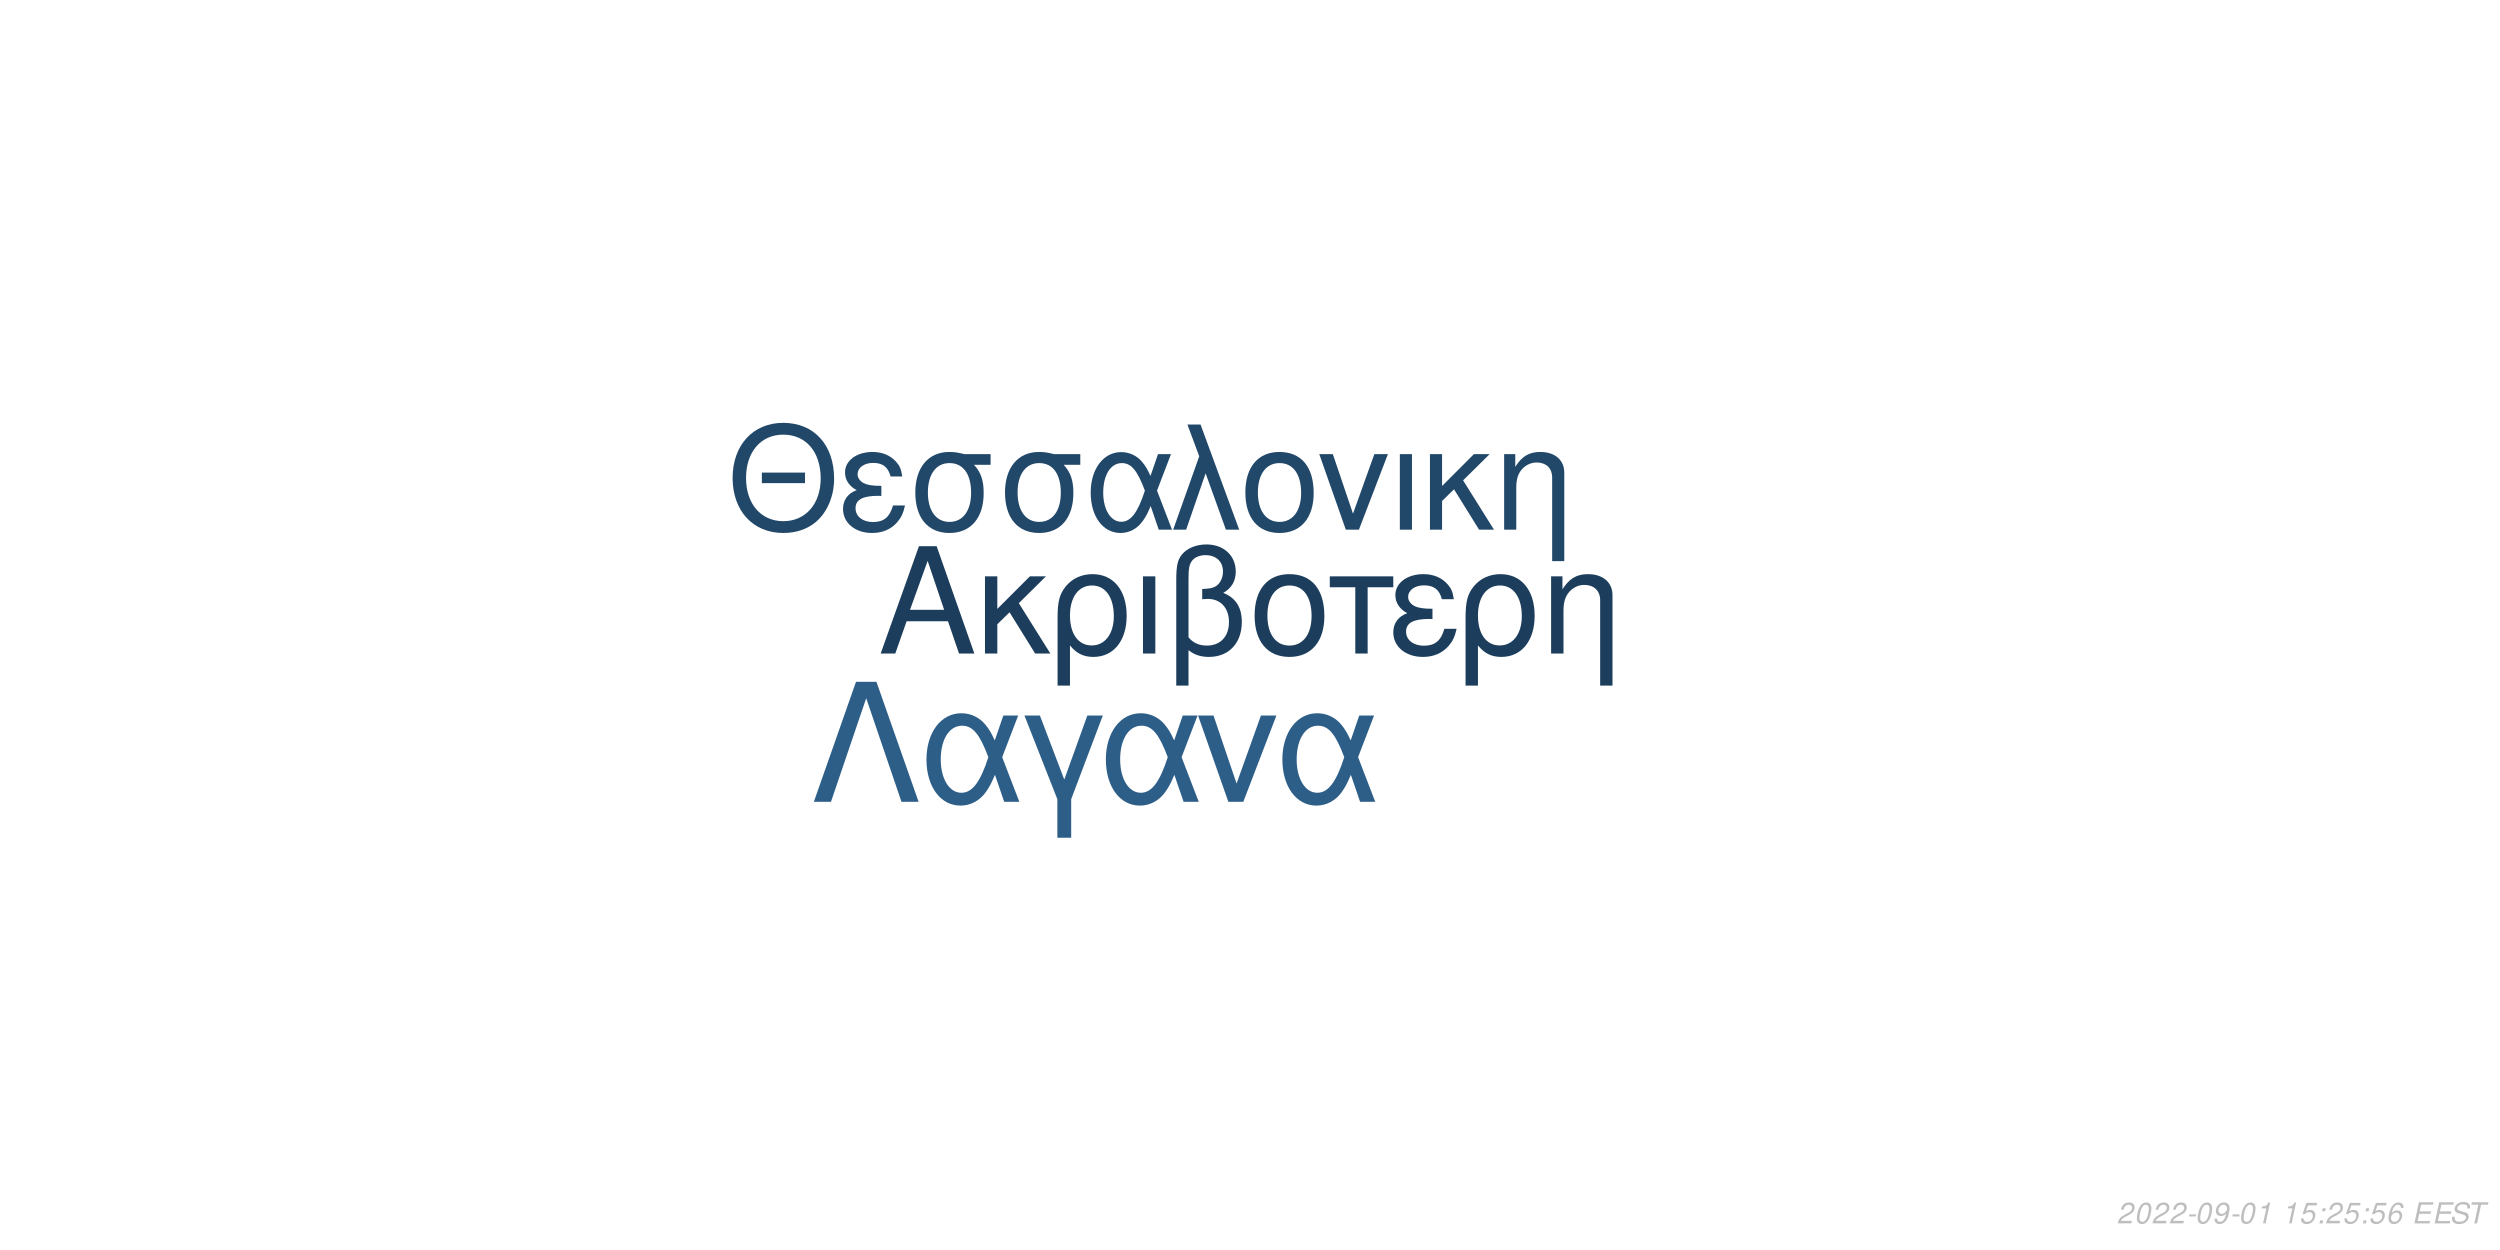
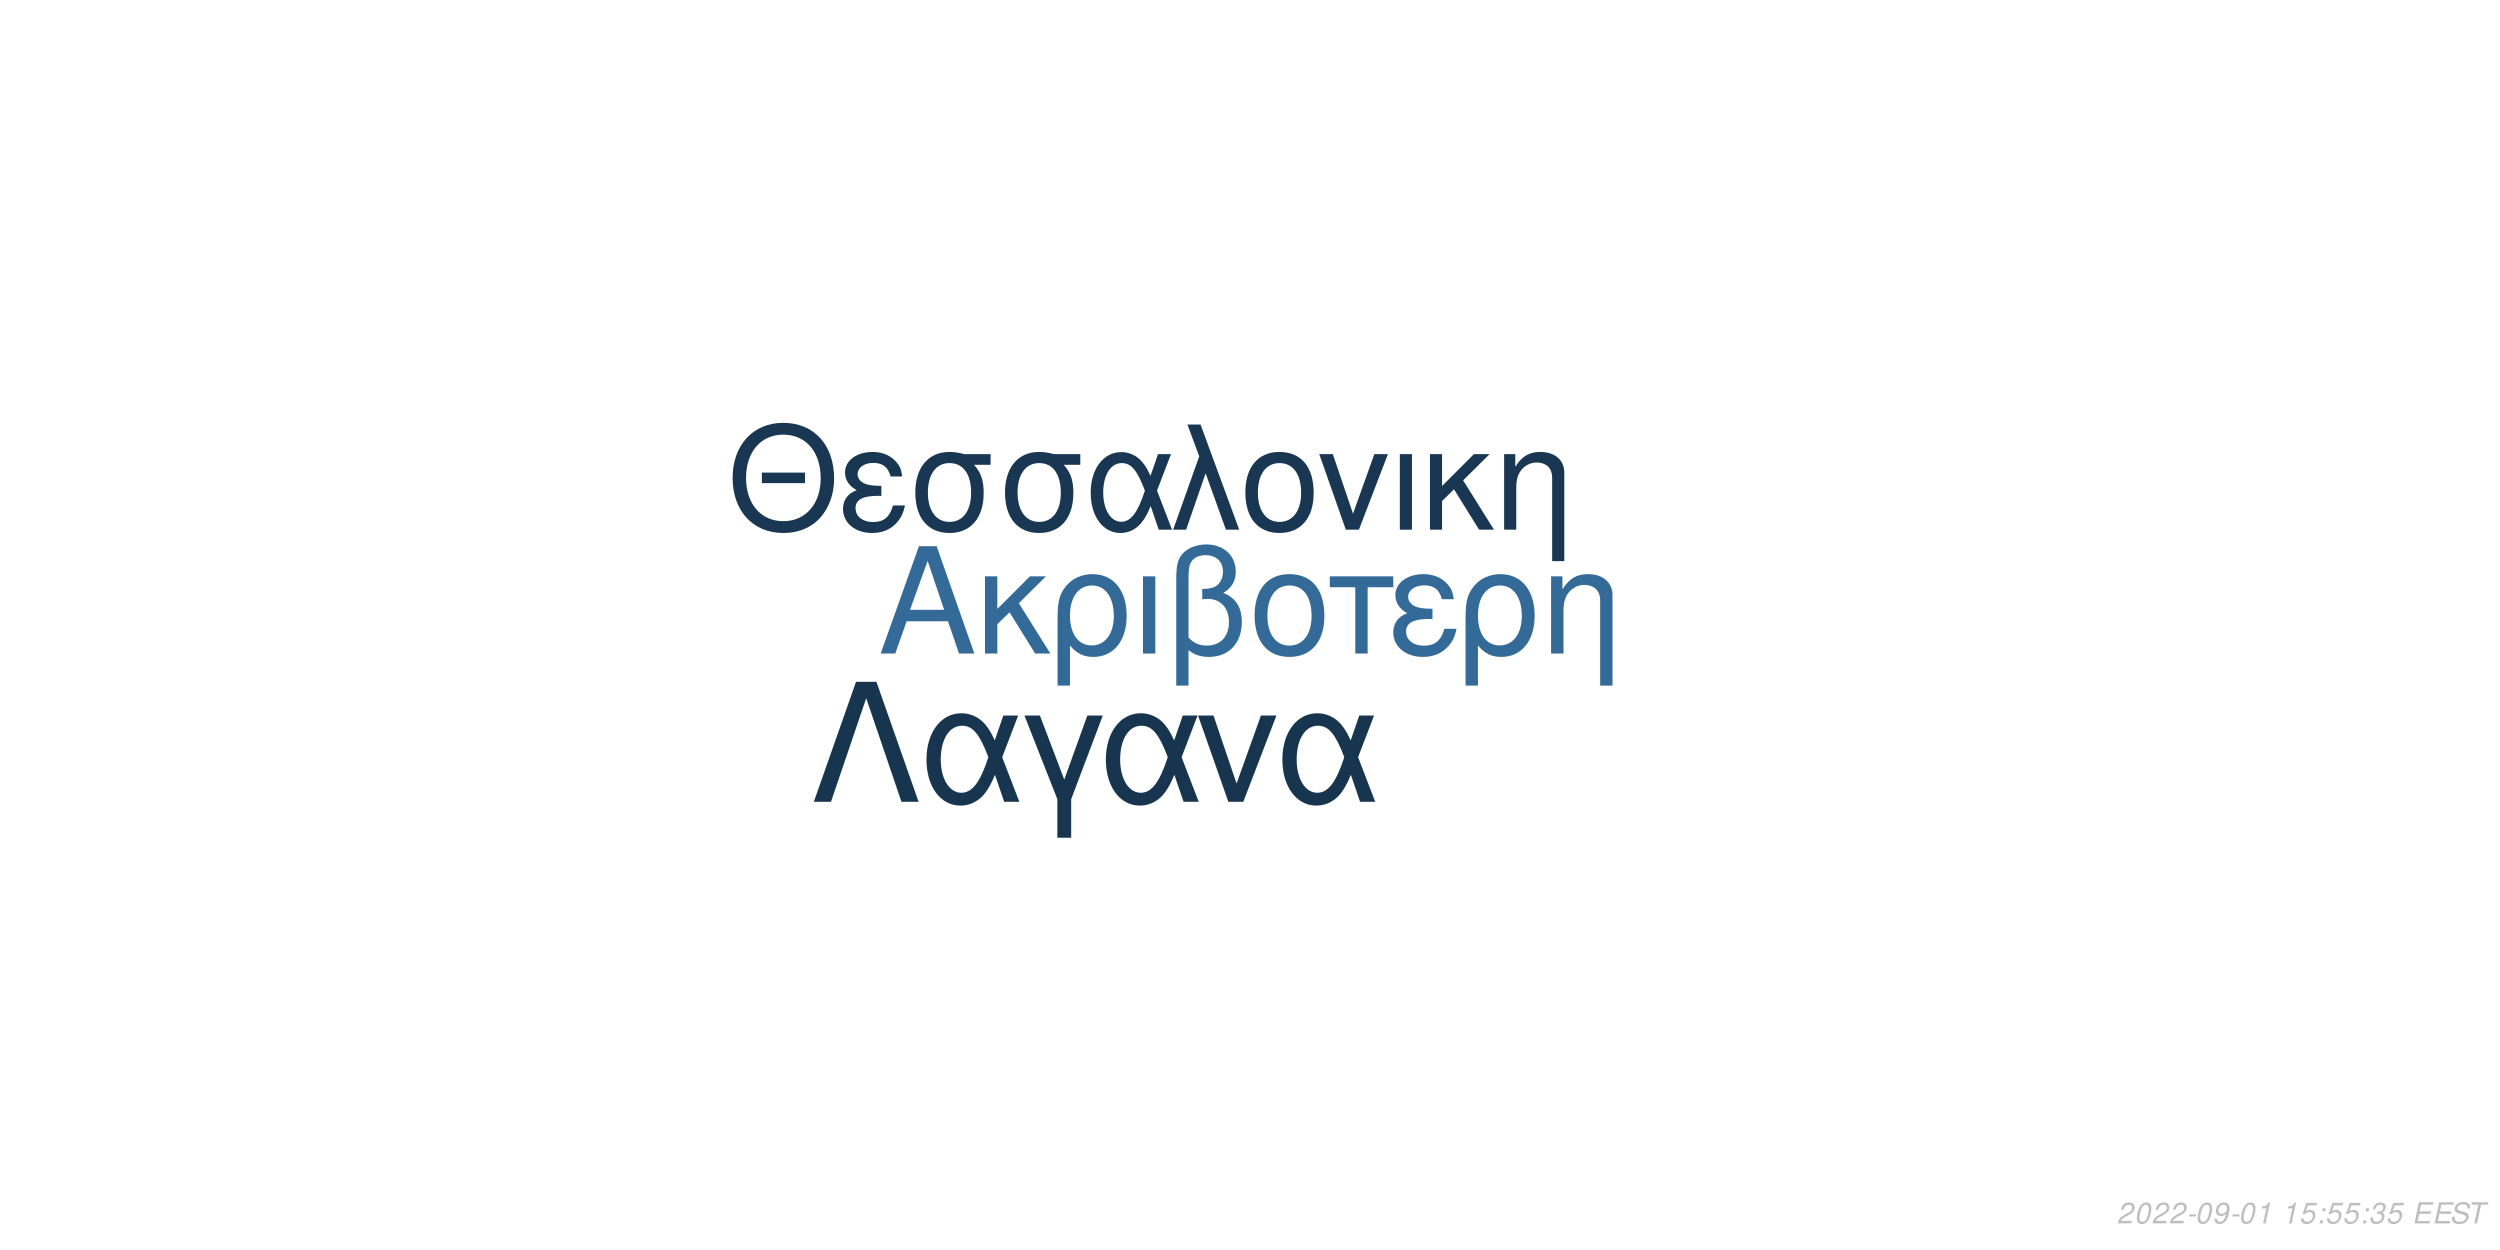
<svg xmlns="http://www.w3.org/2000/svg" xmlns:xlink="http://www.w3.org/1999/xlink" width="864pt" height="432pt" viewBox="0 0 864 432" version="1.1">
  <defs>
    <g>
      <symbol overflow="visible" id="glyph0-0">
        <path style="stroke:none;" d="" />
      </symbol>
      <symbol overflow="visible" id="glyph0-1">
        <path style="stroke:none;" d="M 24.125 -11.141 L 27.938 0 L 33.234 0 L 20.203 -37.094 L 14.094 -37.094 L 0.859 0 L 5.906 0 L 9.828 -11.141 Z M 22.797 -15.109 L 11 -15.109 L 17.094 -32.016 Z M 22.797 -15.109 " />
      </symbol>
      <symbol overflow="visible" id="glyph0-2">
        <path style="stroke:none;" d="M 7.172 -15.422 L 7.172 -26.672 L 2.906 -26.672 L 2.906 0 L 7.172 0 L 7.172 -10.125 L 11.406 -14.25 L 20.25 0 L 25.5 0 L 14.609 -17.406 L 23.969 -26.672 L 18.422 -26.672 Z M 7.172 -15.422 " />
      </symbol>
      <symbol overflow="visible" id="glyph0-3">
        <path style="stroke:none;" d="M 3 11.094 L 7.281 11.094 L 7.281 -2.797 C 9.516 -0.047 11.953 1.172 15.375 1.172 C 22.344 1.172 26.875 -4.422 26.875 -13.031 C 26.875 -21.891 22.297 -27.438 15.062 -27.438 C 11.297 -27.438 7.984 -25.906 5.797 -23.156 C 3.672 -20.516 3 -17.969 3 -12.359 Z M 14.906 -23.516 C 19.547 -23.516 22.438 -19.438 22.438 -12.922 C 22.438 -6.812 19.391 -2.797 14.812 -2.797 C 10.172 -2.797 7.281 -6.766 7.281 -13.125 C 7.281 -19.484 10.234 -23.516 14.906 -23.516 Z M 14.906 -23.516 " />
      </symbol>
      <symbol overflow="visible" id="glyph0-4">
        <path style="stroke:none;" d="M 3.516 0 L 7.781 0 L 7.781 -26.672 L 3.516 -26.672 Z M 3.516 0 " />
      </symbol>
      <symbol overflow="visible" id="glyph0-5">
        <path style="stroke:none;" d="M 4.016 11.094 L 8.25 11.094 L 8.25 -1.172 C 10.172 0.406 12.422 1.172 15.312 1.172 C 22.188 1.172 26.672 -3.609 26.672 -10.891 C 26.672 -15.984 24.578 -19.234 20.25 -20.969 C 23.109 -22.547 24.578 -25.031 24.578 -28.344 C 24.578 -33.844 20.406 -37.703 14.453 -37.703 C 10.938 -37.703 7.734 -36.391 6 -34.25 C 4.484 -32.422 4.016 -30.328 4.016 -25.391 Z M 8.25 -25.656 C 8.25 -29.359 8.5 -30.844 9.469 -32.062 C 10.375 -33.281 12.156 -34 14.094 -34 C 17.812 -34 20.156 -31.812 20.156 -28.297 C 20.156 -25.953 18.984 -23.812 17.297 -23.047 C 16.281 -22.547 15.469 -22.438 12.984 -22.297 L 12.984 -18.781 C 13.734 -18.828 14.344 -18.875 14.969 -18.875 C 19.344 -18.875 22.234 -15.719 22.234 -10.891 C 22.234 -5.906 19.281 -2.75 14.656 -2.75 C 11.953 -2.75 9.922 -3.609 8.25 -5.594 Z M 8.25 -25.656 " />
      </symbol>
      <symbol overflow="visible" id="glyph0-6">
        <path style="stroke:none;" d="M 14.094 -27.438 C 6.562 -27.438 2.094 -22.094 2.094 -13.125 C 2.094 -4.125 6.562 1.172 14.141 1.172 C 21.672 1.172 26.203 -4.172 26.203 -12.922 C 26.203 -22.188 21.828 -27.438 14.094 -27.438 Z M 14.141 -23.516 C 18.938 -23.516 21.781 -19.594 21.781 -12.984 C 21.781 -6.672 18.828 -2.75 14.141 -2.75 C 9.422 -2.75 6.516 -6.672 6.516 -13.125 C 6.516 -19.594 9.422 -23.516 14.141 -23.516 Z M 14.141 -23.516 " />
      </symbol>
      <symbol overflow="visible" id="glyph0-7">
        <path style="stroke:none;" d="M 7.891 0 L 12.156 0 L 12.156 -22.906 L 21.016 -22.906 L 21.016 -26.672 L -0.922 -26.672 L -0.922 -22.906 L 7.891 -22.906 Z M 7.891 0 " />
      </symbol>
      <symbol overflow="visible" id="glyph0-8">
        <path style="stroke:none;" d="M 14.562 -15.469 C 11.344 -15.469 9.562 -15.781 8.297 -16.438 C 6.922 -17.203 6.156 -18.328 6.156 -19.547 C 6.156 -21.891 8.453 -23.562 11.656 -23.562 C 15.062 -23.562 16.953 -22.094 17.812 -18.781 L 21.938 -18.781 C 21.578 -21.266 21.062 -22.5 19.797 -23.922 C 17.812 -26.203 14.906 -27.438 11.453 -27.438 C 5.797 -27.438 1.734 -24.375 1.734 -20.203 C 1.734 -17.609 3.156 -15.375 5.859 -13.938 C 2.797 -12.875 1.016 -10.484 1.016 -7.328 C 1.016 -2.391 5.297 1.172 11.25 1.172 C 14.969 1.172 17.906 -0.109 20.156 -2.641 C 21.578 -4.328 22.297 -5.797 22.906 -8.547 L 18.672 -8.547 C 17.5 -4.422 15.422 -2.703 11.609 -2.703 C 7.938 -2.703 5.438 -4.688 5.438 -7.578 C 5.438 -10.578 7.938 -11.953 13.484 -11.953 C 13.641 -11.953 14.094 -11.953 14.562 -11.906 Z M 14.562 -15.469 " />
      </symbol>
      <symbol overflow="visible" id="glyph0-9">
        <path style="stroke:none;" d="M 3.562 -26.672 L 3.562 0 L 7.844 0 L 7.844 -14.703 C 7.844 -17.906 8.5 -19.891 10.031 -21.531 C 11.406 -22.953 13.188 -23.719 15.062 -23.719 C 18.375 -23.719 20.516 -21.672 20.516 -18.469 L 20.516 11.094 L 24.781 11.094 L 24.781 -20.156 C 24.781 -24.578 21.469 -27.438 16.328 -27.438 C 12.359 -27.438 9.828 -25.906 7.484 -22.188 L 7.484 -26.672 Z M 3.562 -26.672 " />
      </symbol>
      <symbol overflow="visible" id="glyph1-0">
        <path style="stroke:none;" d="" />
      </symbol>
      <symbol overflow="visible" id="glyph1-1">
        <path style="stroke:none;" d="M 26.859 -19.734 L 11.953 -19.734 L 11.953 -16.094 L 26.859 -16.094 Z M 19.328 -36.922 C 8.922 -36.922 1.844 -29.25 1.844 -17.891 C 1.844 -6.484 8.875 1.141 19.391 1.141 C 23.812 1.141 27.703 -0.203 30.641 -2.688 C 34.578 -6.031 36.922 -11.656 36.922 -17.594 C 36.922 -29.297 30 -36.922 19.328 -36.922 Z M 19.328 -32.844 C 27.203 -32.844 32.281 -26.906 32.281 -17.688 C 32.281 -8.922 27.062 -2.938 19.391 -2.938 C 11.609 -2.938 6.484 -8.922 6.484 -17.891 C 6.484 -26.859 11.609 -32.844 19.328 -32.844 Z M 19.328 -32.844 " />
      </symbol>
      <symbol overflow="visible" id="glyph1-2">
        <path style="stroke:none;" d="M 14.25 -15.141 C 11.109 -15.141 9.375 -15.453 8.125 -16.094 C 6.781 -16.844 6.031 -17.938 6.031 -19.141 C 6.031 -21.422 8.266 -23.078 11.406 -23.078 C 14.75 -23.078 16.594 -21.625 17.438 -18.391 L 21.469 -18.391 C 21.125 -20.828 20.625 -22.031 19.391 -23.422 C 17.438 -25.656 14.594 -26.859 11.219 -26.859 C 5.688 -26.859 1.688 -23.875 1.688 -19.781 C 1.688 -17.234 3.094 -15.047 5.734 -13.656 C 2.734 -12.609 1 -10.266 1 -7.172 C 1 -2.344 5.188 1.141 11.016 1.141 C 14.656 1.141 17.547 -0.094 19.734 -2.594 C 21.125 -4.234 21.828 -5.688 22.422 -8.375 L 18.281 -8.375 C 17.141 -4.328 15.094 -2.641 11.359 -2.641 C 7.766 -2.641 5.328 -4.578 5.328 -7.422 C 5.328 -10.359 7.766 -11.703 13.203 -11.703 C 13.359 -11.703 13.797 -11.703 14.25 -11.656 Z M 14.25 -15.141 " />
      </symbol>
      <symbol overflow="visible" id="glyph1-3">
        <path style="stroke:none;" d="M 29 -26.109 L 19.938 -26.109 C 17.594 -26.703 16.438 -26.859 14.703 -26.859 C 7.469 -26.859 2.984 -21.469 2.984 -12.859 C 2.984 -4.031 7.375 1.141 14.797 1.141 C 22.172 1.141 26.609 -4.078 26.609 -12.656 C 26.609 -17.047 25.656 -19.828 23.266 -22.422 L 29 -22.422 Z M 14.797 -23.016 C 19.531 -23.016 22.266 -19.234 22.266 -12.75 C 22.266 -6.531 19.438 -2.688 14.797 -2.688 C 10.172 -2.688 7.328 -6.531 7.328 -12.859 C 7.328 -19.188 10.172 -23.016 14.797 -23.016 Z M 14.797 -23.016 " />
      </symbol>
      <symbol overflow="visible" id="glyph1-4">
        <path style="stroke:none;" d="M 29.344 -26.109 L 24.859 -26.109 L 22.266 -18.578 C 21.125 -21.031 20.484 -22.125 19.328 -23.469 C 17.547 -25.609 14.906 -26.812 12.156 -26.812 C 5.984 -26.812 1.594 -20.984 1.594 -12.812 C 1.594 -4.578 5.828 1.141 11.906 1.141 C 14.953 1.141 17.734 -0.344 19.625 -3.047 C 20.672 -4.531 21.281 -5.688 22.328 -8.172 L 25.109 0 L 29.703 0 L 24.516 -13.5 Z M 20.328 -13.5 C 17.891 -5.922 15.453 -2.734 12.156 -2.734 C 8.516 -2.734 5.922 -6.922 5.922 -12.812 C 5.922 -18.938 8.516 -23.016 12.359 -23.016 C 15.594 -23.016 17.688 -20.531 20.328 -13.5 Z M 20.328 -13.5 " />
      </symbol>
      <symbol overflow="visible" id="glyph1-5">
        <path style="stroke:none;" d="M 1.094 0 L 5.578 0 L 12.312 -19.484 L 19.328 0 L 23.922 0 L 10.562 -36.328 L 6.031 -36.328 L 10.109 -25.359 Z M 1.094 0 " />
      </symbol>
      <symbol overflow="visible" id="glyph1-6">
        <path style="stroke:none;" d="M 13.797 -26.859 C 6.422 -26.859 2.047 -21.625 2.047 -12.859 C 2.047 -4.031 6.422 1.141 13.859 1.141 C 21.234 1.141 25.656 -4.078 25.656 -12.656 C 25.656 -21.719 21.375 -26.859 13.797 -26.859 Z M 13.859 -23.016 C 18.531 -23.016 21.328 -19.188 21.328 -12.703 C 21.328 -6.531 18.438 -2.688 13.859 -2.688 C 9.219 -2.688 6.375 -6.531 6.375 -12.859 C 6.375 -19.188 9.219 -23.016 13.859 -23.016 Z M 13.859 -23.016 " />
      </symbol>
      <symbol overflow="visible" id="glyph1-7">
        <path style="stroke:none;" d="M 14.297 0 L 24.312 -26.109 L 19.625 -26.109 L 12.25 -5.531 L 5.281 -26.109 L 0.594 -26.109 L 9.766 0 Z M 14.297 0 " />
      </symbol>
      <symbol overflow="visible" id="glyph1-8">
        <path style="stroke:none;" d="M 3.438 0 L 7.625 0 L 7.625 -26.109 L 3.438 -26.109 Z M 3.438 0 " />
      </symbol>
      <symbol overflow="visible" id="glyph1-9">
        <path style="stroke:none;" d="M 7.031 -15.094 L 7.031 -26.109 L 2.844 -26.109 L 2.844 0 L 7.031 0 L 7.031 -9.922 L 11.156 -13.953 L 19.828 0 L 24.969 0 L 14.297 -17.047 L 23.469 -26.109 L 18.031 -26.109 Z M 7.031 -15.094 " />
      </symbol>
      <symbol overflow="visible" id="glyph1-10">
        <path style="stroke:none;" d="M 3.484 -26.109 L 3.484 0 L 7.672 0 L 7.672 -14.406 C 7.672 -17.547 8.328 -19.484 9.812 -21.078 C 11.156 -22.469 12.906 -23.219 14.75 -23.219 C 17.984 -23.219 20.078 -21.234 20.078 -18.094 L 20.078 10.859 L 24.266 10.859 L 24.266 -19.734 C 24.266 -24.062 21.031 -26.859 16 -26.859 C 12.109 -26.859 9.609 -25.359 7.328 -21.719 L 7.328 -26.109 Z M 3.484 -26.109 " />
      </symbol>
      <symbol overflow="visible" id="glyph2-0">
        <path style="stroke:none;" d="" />
      </symbol>
      <symbol overflow="visible" id="glyph2-1">
        <path style="stroke:none;" d="M 22.531 -41.484 L 15.484 -41.484 L 0.906 0 L 6.828 0 L 19 -35.797 L 31.188 0 L 37.109 0 Z M 22.531 -41.484 " />
      </symbol>
      <symbol overflow="visible" id="glyph2-2">
        <path style="stroke:none;" d="M 33.516 -29.812 L 28.391 -29.812 L 25.438 -21.219 C 24.125 -24.016 23.391 -25.266 22.078 -26.797 C 20.031 -29.25 17.016 -30.609 13.891 -30.609 C 6.828 -30.609 1.828 -23.953 1.828 -14.625 C 1.828 -5.234 6.656 1.312 13.594 1.312 C 17.078 1.312 20.266 -0.391 22.422 -3.469 C 23.609 -5.172 24.297 -6.484 25.5 -9.328 L 28.688 0 L 33.922 0 L 28 -15.422 Z M 23.219 -15.422 C 20.422 -6.766 17.641 -3.125 13.891 -3.125 C 9.734 -3.125 6.766 -7.906 6.766 -14.625 C 6.766 -21.625 9.734 -26.297 14.109 -26.297 C 17.812 -26.297 20.203 -23.453 23.219 -15.422 Z M 23.219 -15.422 " />
      </symbol>
      <symbol overflow="visible" id="glyph2-3">
        <path style="stroke:none;" d="M 12.062 12.406 L 16.844 12.406 L 16.844 -0.906 L 27.766 -29.812 L 22.422 -29.812 L 14.453 -7.688 L 6.031 -29.812 L 0.688 -29.812 L 12.062 -0.906 Z M 12.062 12.406 " />
      </symbol>
      <symbol overflow="visible" id="glyph2-4">
        <path style="stroke:none;" d="M 16.328 0 L 27.766 -29.812 L 22.422 -29.812 L 14 -6.312 L 6.031 -29.812 L 0.688 -29.812 L 11.156 0 Z M 16.328 0 " />
      </symbol>
      <symbol overflow="visible" id="glyph3-0">
        <path style="stroke:none;" d="" />
      </symbol>
      <symbol overflow="visible" id="glyph3-1">
        <path style="stroke:none;" d="M 5.234 -0.875 L 1.469 -0.875 C 1.641 -1.375 2.203 -1.891 3.109 -2.344 L 4.234 -2.938 C 5.562 -3.625 6.219 -4.469 6.219 -5.484 C 6.219 -5.938 6.062 -6.359 5.797 -6.656 C 5.469 -7.047 4.984 -7.234 4.312 -7.234 C 2.766 -7.234 1.891 -6.453 1.484 -4.734 L 2.375 -4.734 C 2.484 -5.188 2.609 -5.484 2.797 -5.75 C 3.094 -6.203 3.609 -6.453 4.188 -6.453 C 4.891 -6.453 5.344 -6.031 5.344 -5.375 C 5.344 -4.703 4.859 -4.094 4.016 -3.656 L 2.984 -3.125 C 1.234 -2.188 0.797 -1.656 0.344 -0.016 L 5.047 -0.016 Z M 5.234 -0.875 " />
      </symbol>
      <symbol overflow="visible" id="glyph3-2">
        <path style="stroke:none;" d="M 4.203 -7.234 C 3.375 -7.234 2.688 -6.812 2.125 -5.984 C 1.484 -5.047 0.984 -3.188 0.984 -1.734 C 0.984 -1.109 1.172 -0.562 1.484 -0.266 C 1.797 0.047 2.281 0.234 2.766 0.234 C 3.625 0.234 4.281 -0.156 4.859 -1.016 C 5.516 -1.953 6 -3.797 6 -5.266 C 6 -6.5 5.328 -7.234 4.203 -7.234 Z M 4.094 -6.453 C 4.734 -6.453 5.125 -5.984 5.125 -5.156 C 5.125 -4.203 4.781 -2.625 4.406 -1.812 C 3.984 -0.938 3.516 -0.547 2.875 -0.547 C 2.25 -0.547 1.875 -1.031 1.875 -1.828 C 1.875 -2.797 2.203 -4.344 2.594 -5.203 C 2.984 -6.047 3.453 -6.453 4.094 -6.453 Z M 4.094 -6.453 " />
      </symbol>
      <symbol overflow="visible" id="glyph3-3">
        <path style="stroke:none;" d="M 3.516 -3.125 L 1.125 -3.125 L 0.969 -2.406 L 3.359 -2.406 Z M 3.516 -3.125 " />
      </symbol>
      <symbol overflow="visible" id="glyph3-4">
        <path style="stroke:none;" d="M 0.844 -1.656 C 0.844 -1.547 0.844 -1.438 0.844 -1.375 C 0.844 -0.406 1.531 0.234 2.578 0.234 C 3.203 0.234 3.766 0.016 4.297 -0.438 C 4.938 -1 5.312 -1.656 5.594 -2.719 C 5.844 -3.672 6.016 -4.766 6.016 -5.375 C 6.016 -5.844 5.844 -6.328 5.547 -6.656 C 5.203 -7.031 4.703 -7.234 4.062 -7.234 C 2.516 -7.234 1.297 -5.938 1.297 -4.266 C 1.297 -3.203 1.984 -2.547 3.047 -2.547 C 3.484 -2.547 3.953 -2.672 4.281 -2.891 C 4.406 -2.984 4.547 -3.078 4.828 -3.344 C 4.438 -1.484 3.703 -0.547 2.703 -0.547 C 2.109 -0.547 1.719 -0.938 1.719 -1.547 L 1.719 -1.656 Z M 3.953 -6.453 C 4.625 -6.453 5.141 -5.953 5.141 -5.281 C 5.141 -4.188 4.312 -3.312 3.297 -3.312 C 2.594 -3.312 2.172 -3.734 2.172 -4.453 C 2.172 -5.562 2.984 -6.453 3.953 -6.453 Z M 3.953 -6.453 " />
      </symbol>
      <symbol overflow="visible" id="glyph3-5">
        <path style="stroke:none;" d="M 3.703 -5.188 L 2.594 0 L 3.469 0 L 5.016 -7.234 L 4.438 -7.234 C 3.906 -6.156 3.688 -6.016 2.234 -5.812 L 2.109 -5.188 Z M 3.703 -5.188 " />
      </symbol>
      <symbol overflow="visible" id="glyph3-6">
        <path style="stroke:none;" d="" />
      </symbol>
      <symbol overflow="visible" id="glyph3-7">
        <path style="stroke:none;" d="M 6.297 -7.094 L 2.594 -7.094 L 1.234 -3.234 L 2.047 -3.234 C 2.656 -3.766 2.938 -3.906 3.531 -3.906 C 4.328 -3.906 4.797 -3.453 4.797 -2.688 C 4.797 -1.438 3.969 -0.547 2.828 -0.547 C 2.031 -0.547 1.609 -0.938 1.578 -1.734 L 0.703 -1.734 L 0.703 -1.516 C 0.703 -0.938 0.844 -0.547 1.188 -0.266 C 1.562 0.062 2.078 0.234 2.703 0.234 C 3.656 0.234 4.391 -0.156 4.984 -0.922 C 5.422 -1.5 5.672 -2.234 5.672 -2.953 C 5.672 -4 4.938 -4.672 3.812 -4.672 C 3.328 -4.672 2.906 -4.547 2.406 -4.234 L 3.109 -6.219 L 6.109 -6.219 Z M 6.297 -7.094 " />
      </symbol>
      <symbol overflow="visible" id="glyph3-8">
        <path style="stroke:none;" d="M 2.359 -1.031 L 1.312 -1.031 L 1.094 0 L 2.141 0 Z M 3.266 -5.234 L 2.219 -5.234 L 2 -4.203 L 3.047 -4.203 Z M 3.266 -5.234 " />
      </symbol>
      <symbol overflow="visible" id="glyph3-9">
-         <path style="stroke:none;" d="M 6.125 -5.344 L 6.141 -5.625 C 6.141 -6.609 5.453 -7.234 4.391 -7.234 C 3.438 -7.234 2.641 -6.719 2.016 -5.703 C 1.422 -4.781 0.938 -2.953 0.938 -1.688 C 0.938 -0.516 1.688 0.234 2.859 0.234 C 3.703 0.234 4.438 -0.156 5 -0.875 C 5.406 -1.422 5.672 -2.156 5.672 -2.766 C 5.672 -3.812 4.969 -4.5 3.906 -4.5 C 3.234 -4.5 2.672 -4.234 2.094 -3.625 C 2.406 -5.375 3.234 -6.453 4.25 -6.453 C 4.703 -6.453 5.062 -6.234 5.172 -5.844 C 5.203 -5.719 5.234 -5.578 5.25 -5.344 Z M 3.656 -3.734 C 4.344 -3.734 4.797 -3.281 4.797 -2.625 C 4.797 -1.469 3.984 -0.547 2.984 -0.547 C 2.297 -0.547 1.812 -1.047 1.812 -1.766 C 1.812 -2.859 2.625 -3.734 3.656 -3.734 Z M 3.656 -3.734 " />
+         <path style="stroke:none;" d="M 2.922 -3.312 C 3.125 -3.344 3.234 -3.344 3.375 -3.344 C 4.203 -3.344 4.688 -3 4.688 -2.406 C 4.688 -1.312 3.906 -0.547 2.781 -0.547 C 2.047 -0.547 1.594 -0.938 1.594 -1.562 C 1.594 -1.719 1.609 -1.844 1.656 -2.094 L 0.766 -2.094 C 0.734 -1.797 0.719 -1.641 0.719 -1.469 C 0.719 -0.375 1.406 0.234 2.641 0.234 C 3.547 0.234 4.297 -0.078 4.812 -0.656 C 5.266 -1.156 5.562 -1.875 5.562 -2.547 C 5.562 -3.125 5.344 -3.453 4.797 -3.734 C 5.641 -4.234 6.016 -4.844 6.016 -5.734 C 6.016 -6.656 5.312 -7.234 4.203 -7.234 C 3.375 -7.234 2.672 -6.938 2.188 -6.375 C 1.891 -6.031 1.703 -5.641 1.516 -4.906 L 2.391 -4.906 C 2.5 -5.359 2.594 -5.594 2.734 -5.812 C 3.047 -6.234 3.516 -6.453 4.078 -6.453 C 4.734 -6.453 5.141 -6.125 5.141 -5.578 C 5.141 -5.188 5.016 -4.797 4.797 -4.547 C 4.516 -4.234 4 -4.062 3.266 -4.062 L 3.078 -4.062 Z M 2.922 -3.312 " />
      </symbol>
      <symbol overflow="visible" id="glyph3-10">
        <path style="stroke:none;" d="M 2.547 -3.312 L 6.5 -3.312 L 6.688 -4.141 L 2.719 -4.141 L 3.219 -6.469 L 7.344 -6.469 L 7.516 -7.297 L 2.453 -7.297 L 0.906 0 L 6.125 0 L 6.297 -0.812 L 2.016 -0.812 Z M 2.547 -3.312 " />
      </symbol>
      <symbol overflow="visible" id="glyph3-11">
        <path style="stroke:none;" d="M 7.062 -5.156 C 7.125 -5.438 7.141 -5.562 7.141 -5.703 C 7.141 -6.156 6.938 -6.594 6.594 -6.891 C 6.188 -7.25 5.656 -7.406 4.875 -7.406 C 3.844 -7.406 3.047 -7.125 2.5 -6.562 C 2.094 -6.141 1.781 -5.438 1.781 -4.922 C 1.781 -4.297 2.219 -3.766 2.891 -3.562 L 4.594 -3.094 C 5.406 -2.859 5.734 -2.578 5.734 -2.094 C 5.734 -1.781 5.547 -1.406 5.266 -1.141 C 4.844 -0.766 4.266 -0.578 3.453 -0.578 C 2.328 -0.578 1.812 -0.984 1.812 -1.906 C 1.812 -2.047 1.812 -2.125 1.844 -2.312 L 0.984 -2.312 C 0.906 -2.062 0.891 -1.906 0.891 -1.688 C 0.891 -0.484 1.797 0.234 3.297 0.234 C 4.359 0.234 5.234 -0.062 5.812 -0.609 C 6.344 -1.078 6.688 -1.797 6.688 -2.375 C 6.688 -2.641 6.609 -2.906 6.453 -3.156 C 6.234 -3.5 5.938 -3.703 5.469 -3.828 L 3.75 -4.312 C 2.984 -4.547 2.734 -4.734 2.734 -5.188 C 2.734 -5.547 2.875 -5.844 3.188 -6.109 C 3.547 -6.438 4.031 -6.594 4.703 -6.594 C 5.266 -6.594 5.688 -6.484 5.906 -6.297 C 6.094 -6.125 6.219 -5.797 6.219 -5.516 C 6.219 -5.422 6.203 -5.344 6.188 -5.156 Z M 7.062 -5.156 " />
      </symbol>
      <symbol overflow="visible" id="glyph3-12">
        <path style="stroke:none;" d="M 4.938 -6.469 L 7.312 -6.469 L 7.484 -7.297 L 1.75 -7.297 L 1.578 -6.469 L 3.984 -6.469 L 2.609 0 L 3.547 0 Z M 4.938 -6.469 " />
      </symbol>
    </g>
  </defs>
  <g id="surface1">
    <rect x="0" y="0" width="864" height="432" style="fill:rgb(100%,100%,100%);fill-opacity:1;stroke:none;" />
-     <g style="fill:rgb(10.98%,23.922%,35.686%);fill-opacity:1;">
+     <g style="fill:rgb(20%,41.569%,59.216%);fill-opacity:1;">
      <use xlink:href="#glyph0-1" x="303.5" y="225.861" />
      <use xlink:href="#glyph0-2" x="337.5" y="225.861" />
      <use xlink:href="#glyph0-3" x="362.5" y="225.861" />
      <use xlink:href="#glyph0-4" x="391.5" y="225.861" />
      <use xlink:href="#glyph0-5" x="402.5" y="225.861" />
      <use xlink:href="#glyph0-6" x="431.5" y="225.861" />
      <use xlink:href="#glyph0-7" x="460.5" y="225.861" />
      <use xlink:href="#glyph0-8" x="480.5" y="225.861" />
      <use xlink:href="#glyph0-3" x="503.5" y="225.861" />
      <use xlink:href="#glyph0-9" x="532.5" y="225.861" />
    </g>
-     <g style="fill:rgb(12.941%,27.843%,41.176%);fill-opacity:1;">
+     <g style="fill:rgb(9.804%,21.176%,32.157%);fill-opacity:1;">
      <use xlink:href="#glyph1-1" x="251.348" y="183.058" />
      <use xlink:href="#glyph1-2" x="290.348" y="183.058" />
      <use xlink:href="#glyph1-3" x="313.348" y="183.058" />
      <use xlink:href="#glyph1-3" x="344.348" y="183.058" />
      <use xlink:href="#glyph1-4" x="375.348" y="183.058" />
      <use xlink:href="#glyph1-5" x="404.348" y="183.058" />
      <use xlink:href="#glyph1-6" x="428.348" y="183.058" />
      <use xlink:href="#glyph1-7" x="455.348" y="183.058" />
      <use xlink:href="#glyph1-8" x="480.348" y="183.058" />
      <use xlink:href="#glyph1-9" x="491.348" y="183.058" />
      <use xlink:href="#glyph1-10" x="516.348" y="183.058" />
    </g>
-     <g style="fill:rgb(17.647%,36.863%,53.333%);fill-opacity:1;">
+     <g style="fill:rgb(9.412%,20.784%,31.373%);fill-opacity:1;">
      <use xlink:href="#glyph2-1" x="280.359" y="277.105" />
      <use xlink:href="#glyph2-2" x="318.359" y="277.105" />
      <use xlink:href="#glyph2-3" x="353.359" y="277.105" />
      <use xlink:href="#glyph2-2" x="380.359" y="277.105" />
      <use xlink:href="#glyph2-4" x="413.359" y="277.105" />
      <use xlink:href="#glyph2-2" x="441.359" y="277.105" />
    </g>
    <g style="fill:rgb(74.51%,74.51%,74.51%);fill-opacity:1;">
      <use xlink:href="#glyph3-1" x="731.52" y="422.81" />
      <use xlink:href="#glyph3-2" x="737.52" y="422.81" />
      <use xlink:href="#glyph3-1" x="743.52" y="422.81" />
      <use xlink:href="#glyph3-1" x="749.52" y="422.81" />
      <use xlink:href="#glyph3-3" x="755.52" y="422.81" />
      <use xlink:href="#glyph3-2" x="758.52" y="422.81" />
      <use xlink:href="#glyph3-4" x="764.52" y="422.81" />
      <use xlink:href="#glyph3-3" x="770.52" y="422.81" />
      <use xlink:href="#glyph3-2" x="773.52" y="422.81" />
      <use xlink:href="#glyph3-5" x="779.52" y="422.81" />
      <use xlink:href="#glyph3-6" x="785.52" y="422.81" />
      <use xlink:href="#glyph3-5" x="788.52" y="422.81" />
      <use xlink:href="#glyph3-7" x="794.52" y="422.81" />
      <use xlink:href="#glyph3-8" x="800.52" y="422.81" />
-       <use xlink:href="#glyph3-1" x="803.52" y="422.81" />
+       <use xlink:href="#glyph3-7" x="803.52" y="422.81" />
      <use xlink:href="#glyph3-7" x="809.52" y="422.81" />
      <use xlink:href="#glyph3-8" x="815.52" y="422.81" />
-       <use xlink:href="#glyph3-7" x="818.52" y="422.81" />
-       <use xlink:href="#glyph3-9" x="824.52" y="422.81" />
+       <use xlink:href="#glyph3-9" x="818.52" y="422.81" />
+       <use xlink:href="#glyph3-7" x="824.52" y="422.81" />
      <use xlink:href="#glyph3-6" x="830.52" y="422.81" />
      <use xlink:href="#glyph3-10" x="833.52" y="422.81" />
      <use xlink:href="#glyph3-10" x="840.52" y="422.81" />
      <use xlink:href="#glyph3-11" x="846.52" y="422.81" />
      <use xlink:href="#glyph3-12" x="852.52" y="422.81" />
    </g>
  </g>
</svg>
